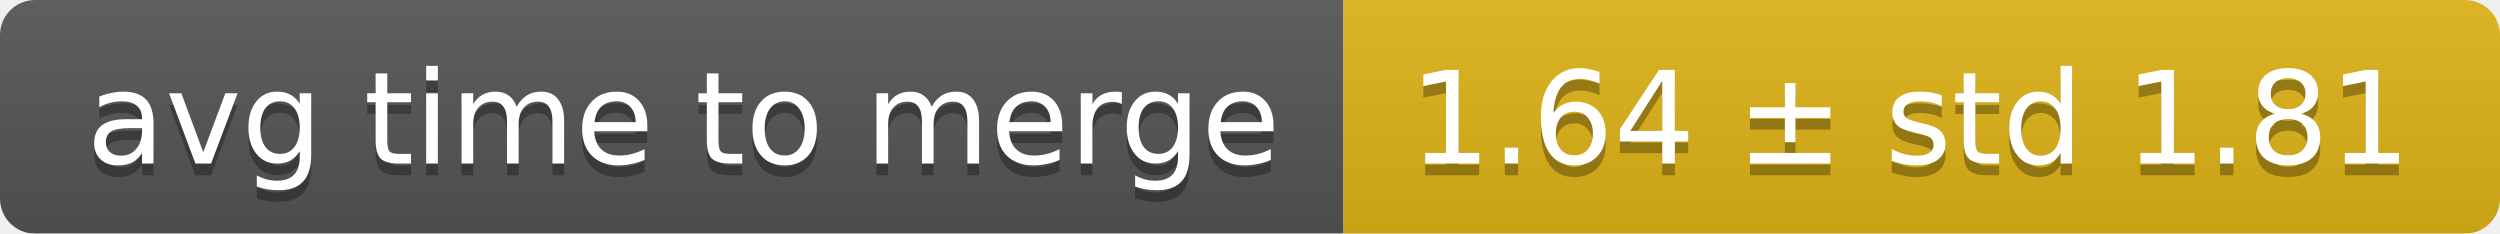
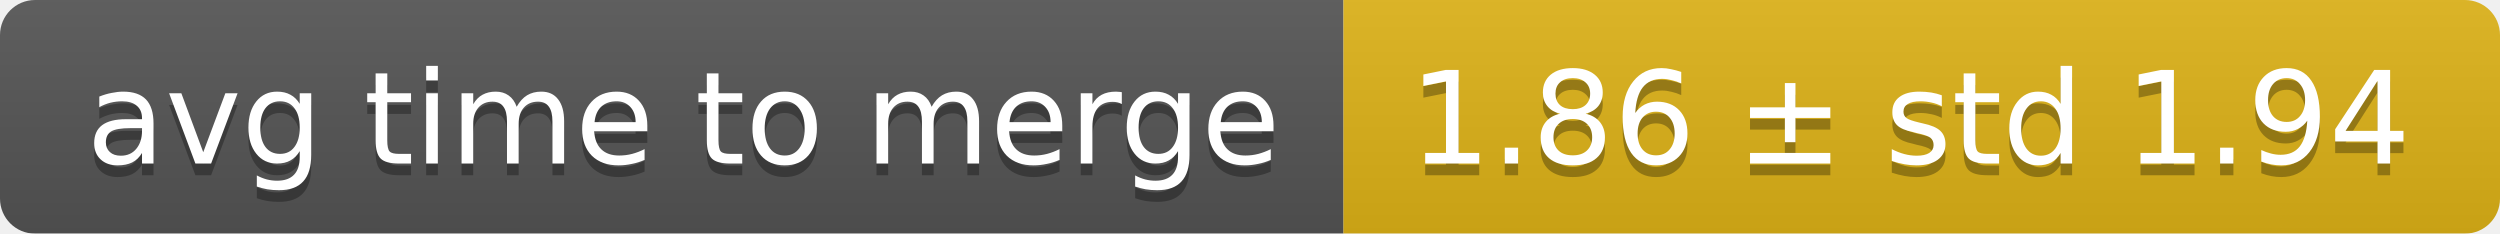
<svg xmlns="http://www.w3.org/2000/svg" width="214" height="20">
  <linearGradient id="smooth" x2="0" y2="100%">
    <stop offset="0" stop-color="#bbb" stop-opacity=".1" />
    <stop offset="1" stop-opacity=".1" />
  </linearGradient>
  <mask id="round">
    <rect width="214" height="20" rx="3" fill="#fff" />
  </mask>
  <g mask="url(#round)">
    <rect width="115" height="20" fill="#555" />
    <rect x="115" width="99" height="20" fill="#dfb317" />
    <rect width="214" height="20" fill="url(#smooth)" />
  </g>
  <g fill="#fff" text-anchor="middle" font-family="DejaVu Sans,Verdana,Geneva,sans-serif" font-size="11">
    <text x="58.5" y="15" fill="#010101" fill-opacity=".3">avg time to merge</text>
    <text x="58.5" y="14">avg time to merge</text>
-     <text x="163.5" y="15" fill="#010101" fill-opacity=".3">1.64 ± std 1.81</text>
-     <text x="163.5" y="14">1.64 ± std 1.81</text>
+     <text x="163.5" y="15" fill="#010101" fill-opacity=".3">1.86 ± std 1.94</text>
+     <text x="163.5" y="14">1.86 ± std 1.94</text>
  </g>
</svg>
